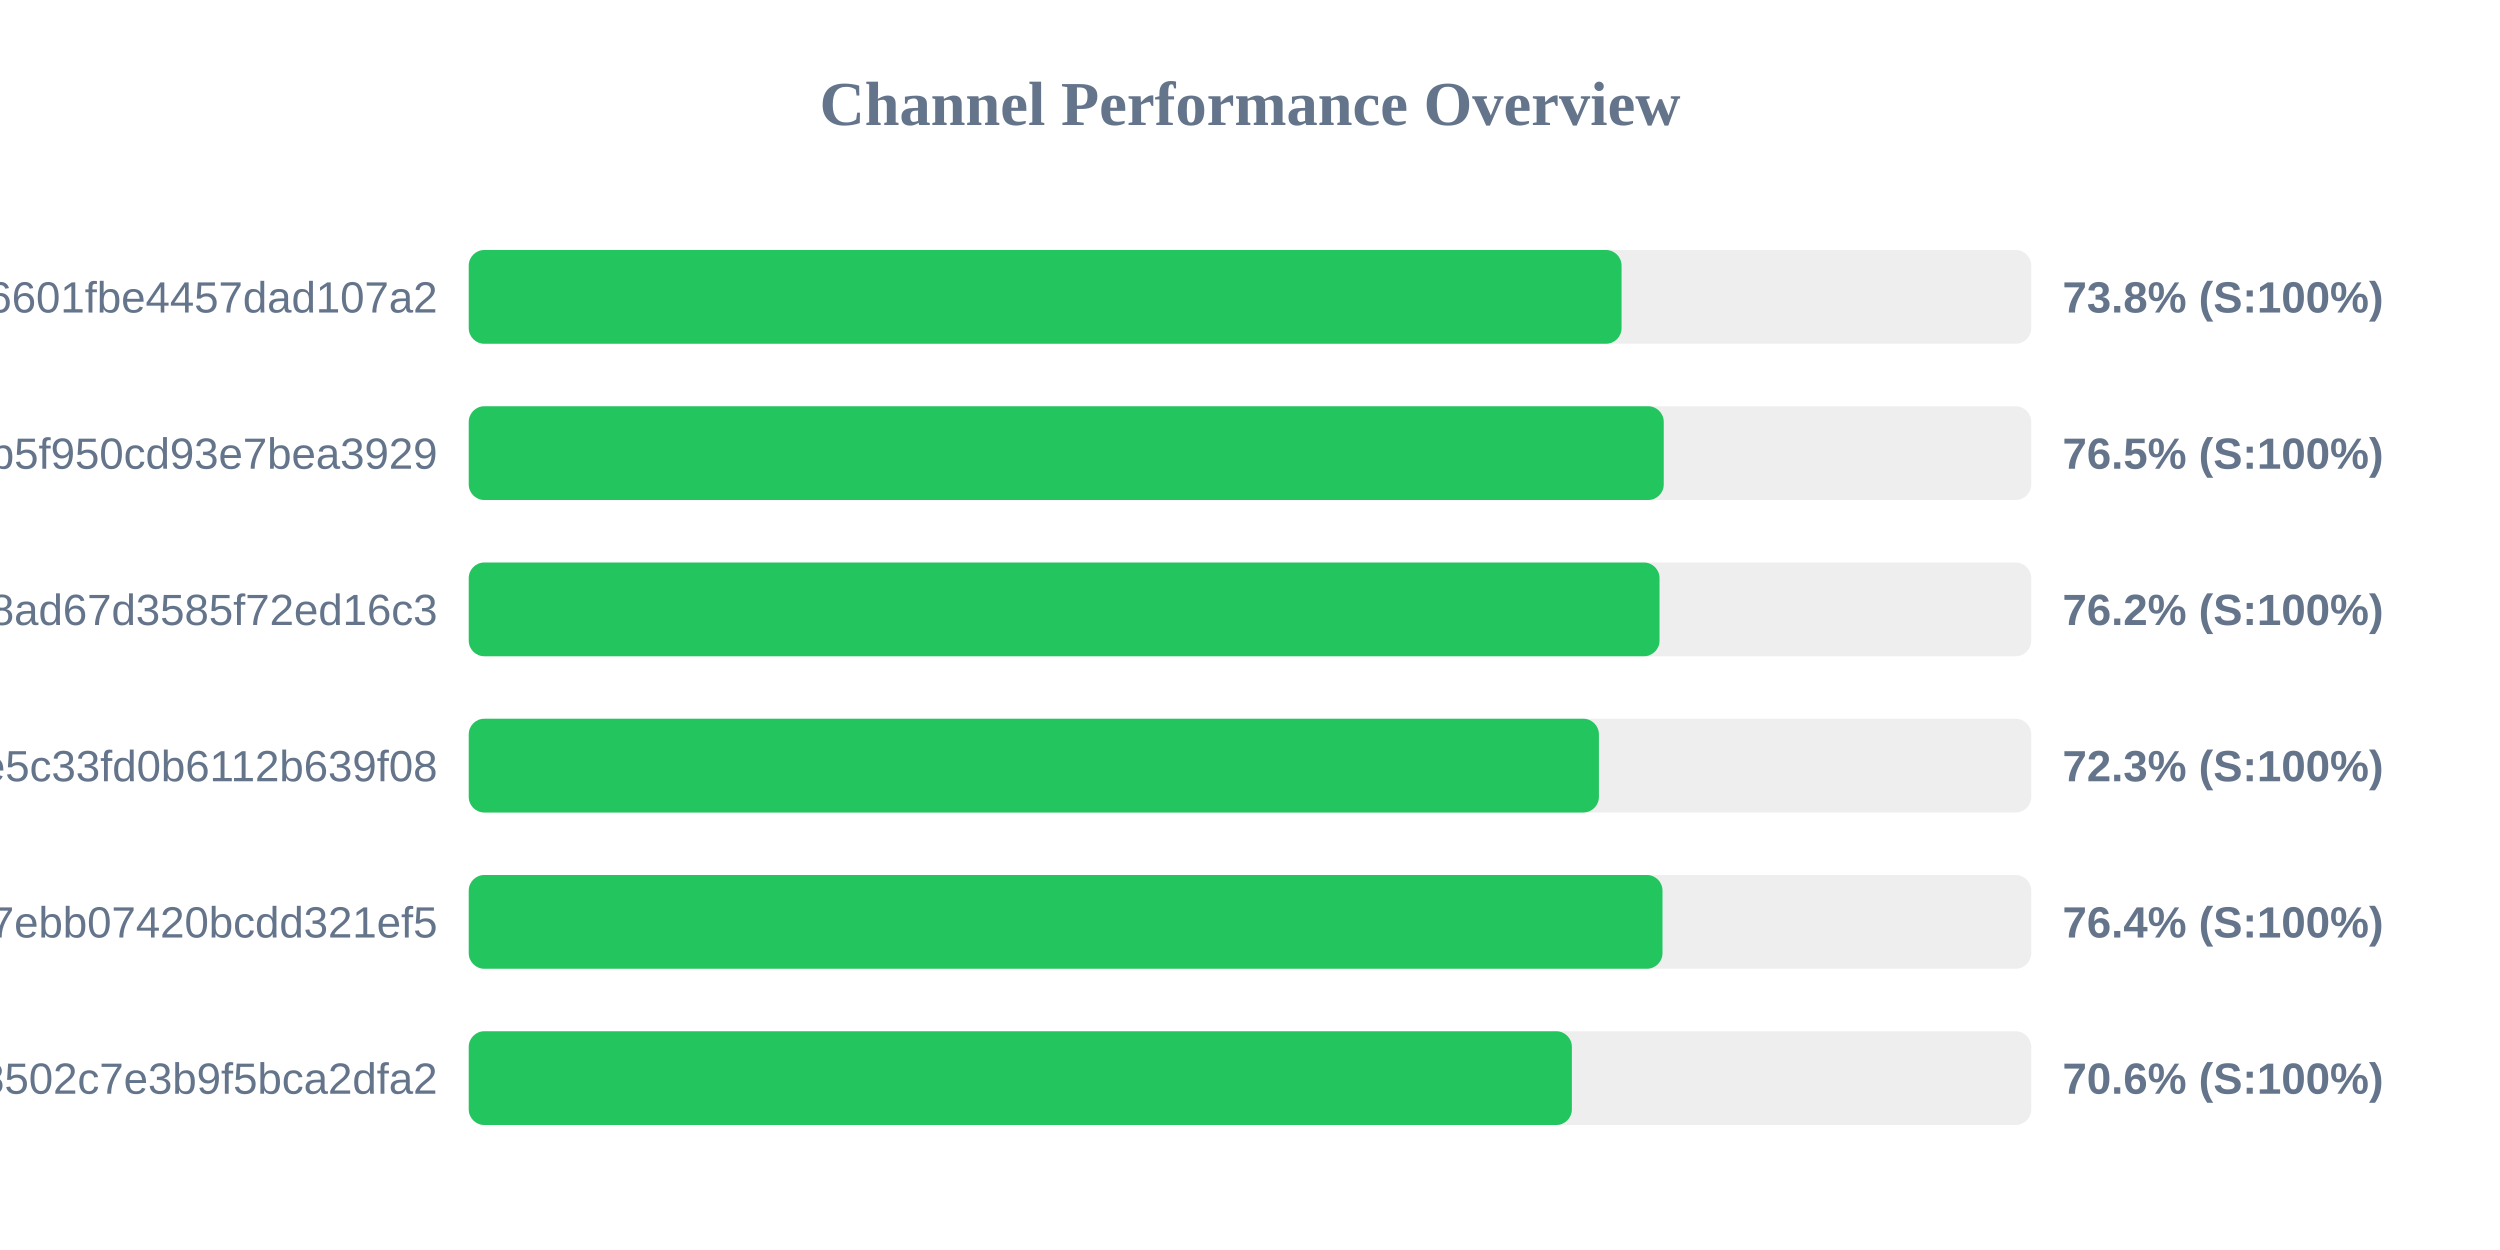
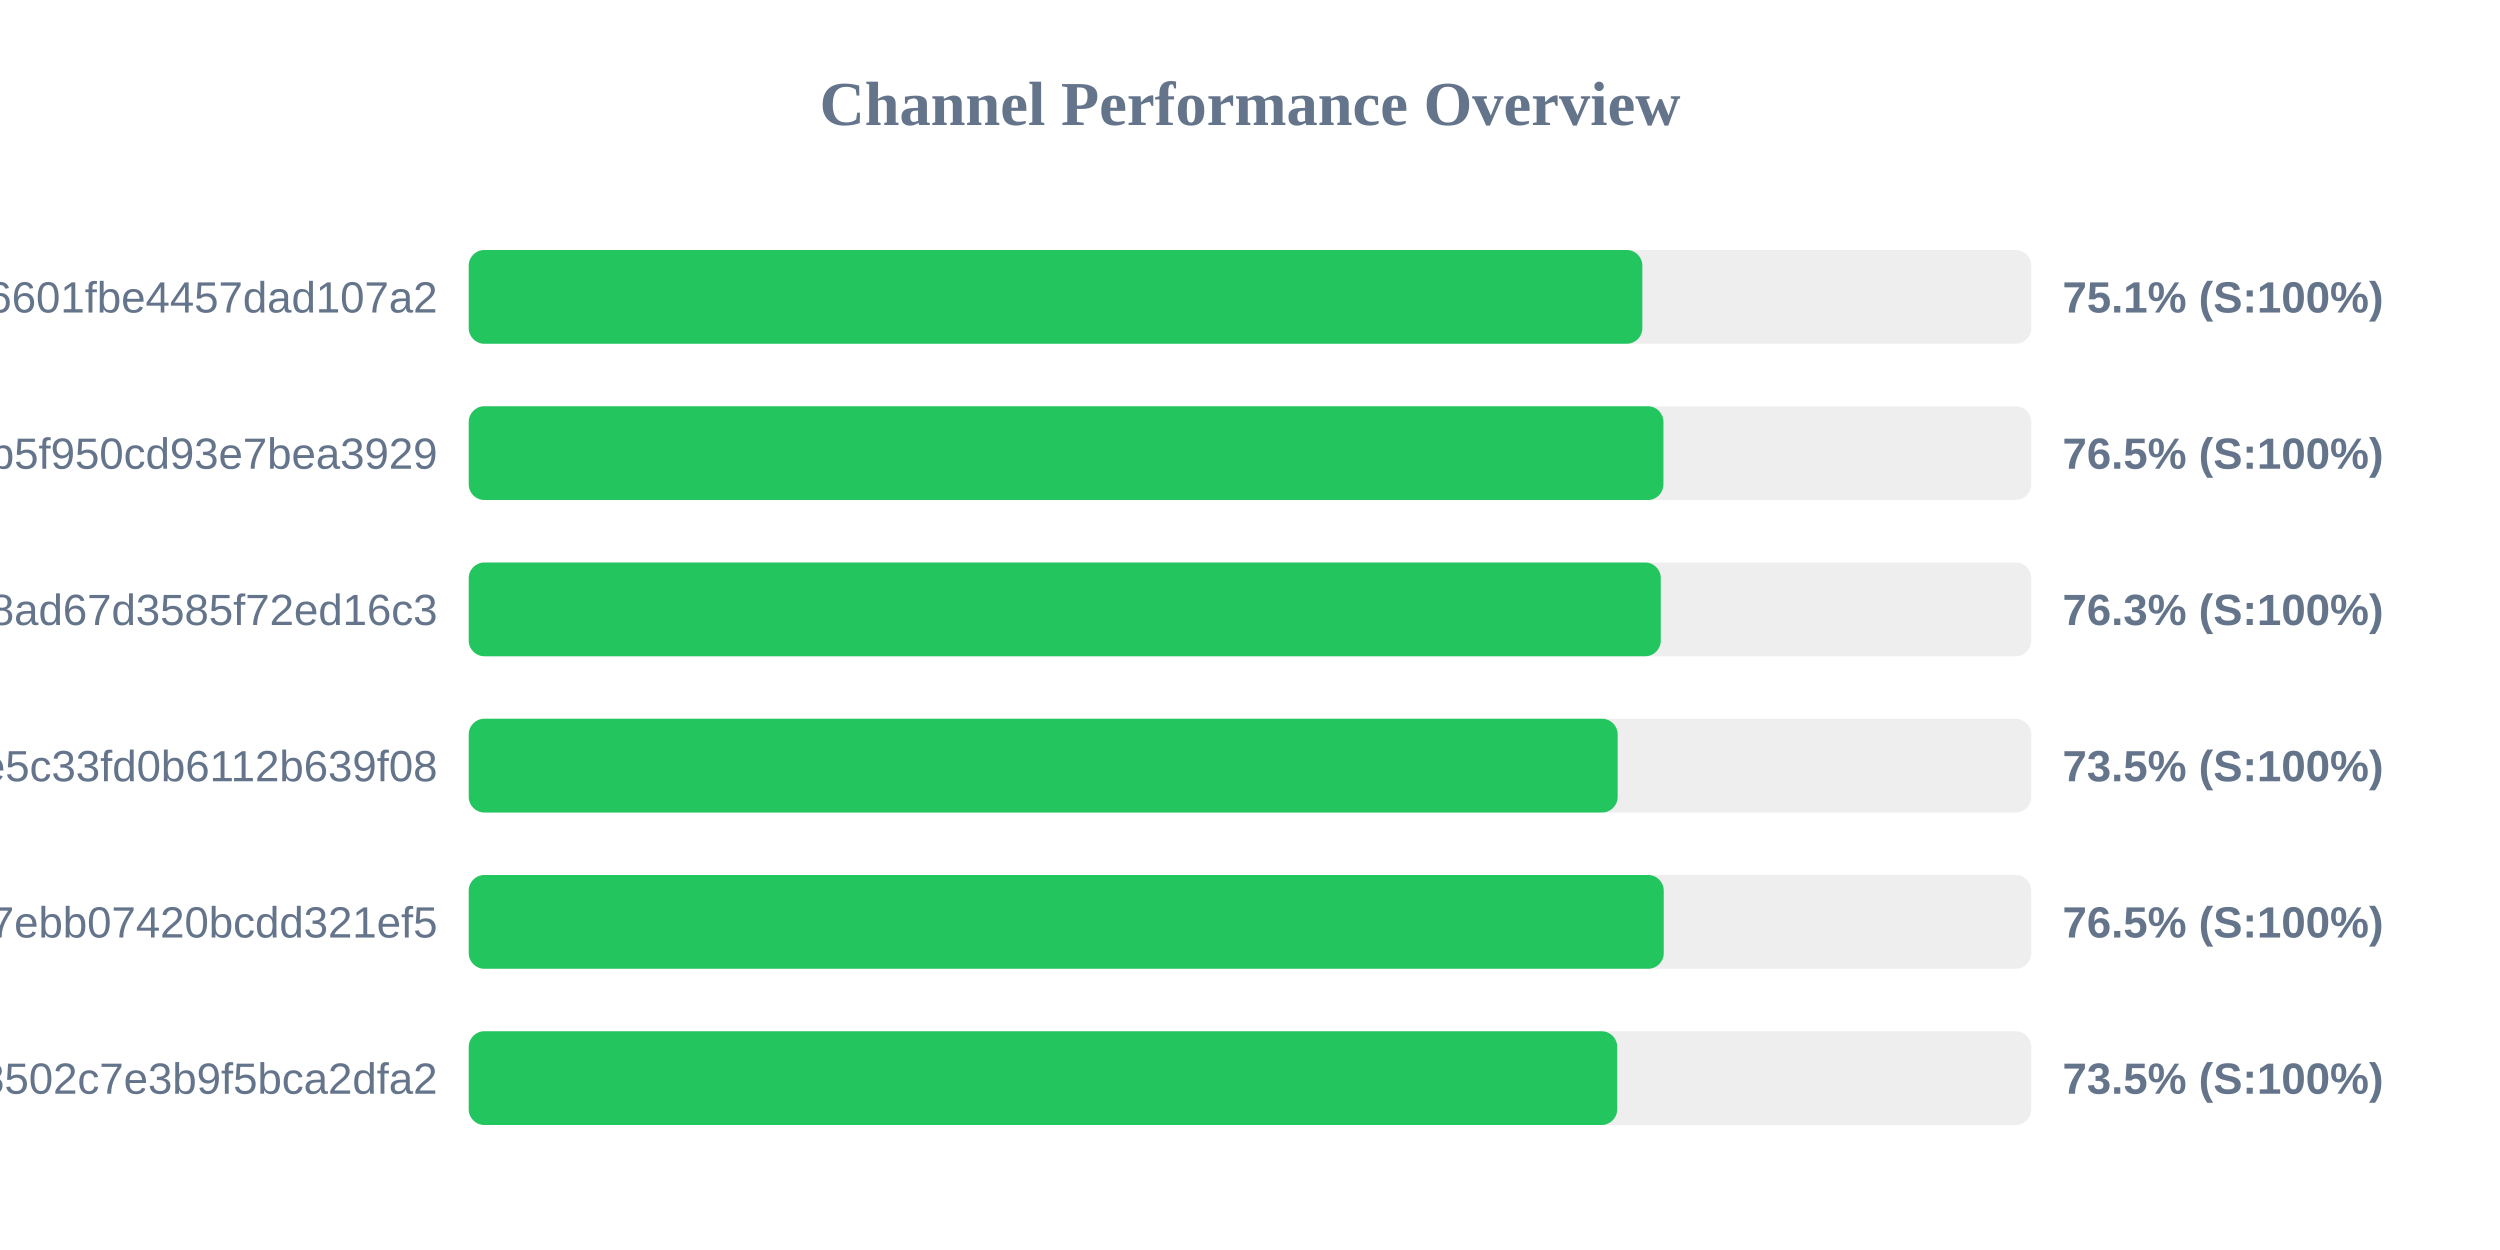
<svg xmlns="http://www.w3.org/2000/svg" width="800" height="400" version="1.1">
  <style>
        .row { font: 14px Arial; fill: #64748b; }
        .score { font: bold 14px Arial; fill: #64748b; }
    </style>
  <text x="400" y="40" text-anchor="middle" font-size="20px" font-weight="bold" fill="#64748b">Channel Performance Overview</text>
  <rect x="150" y="80" width="500" height="30" fill="#eee" rx="5" />
-   <rect x="150" y="80" width="368.9" height="30" fill="#22c55e" rx="5" />
+   <rect x="150" y="80" width="375.55" height="30" fill="#22c55e" rx="5" />
  <text x="140" y="100" text-anchor="end" class="row">6ca22ad3b96aa6601fbe4457dad107a2</text>
-   <text x="660" y="100" text-anchor="start" class="score">73.8% (S:100%)</text>
+   <text x="660" y="100" text-anchor="start" class="score">75.1% (S:100%)</text>
  <rect x="150" y="130" width="500" height="30" fill="#eee" rx="5" />
-   <rect x="150" y="130" width="382.4" height="30" fill="#22c55e" rx="5" />
+   <rect x="150" y="130" width="382.3" height="30" fill="#22c55e" rx="5" />
  <text x="140" y="150" text-anchor="end" class="row">subscribe?token=05dd6e525ca86b5f950cd93e7bea3929</text>
  <text x="660" y="150" text-anchor="start" class="score">76.5% (S:100%)</text>
  <rect x="150" y="180" width="500" height="30" fill="#eee" rx="5" />
-   <rect x="150" y="180" width="381.05" height="30" fill="#22c55e" rx="5" />
+   <rect x="150" y="180" width="381.45" height="30" fill="#22c55e" rx="5" />
  <text x="140" y="200" text-anchor="end" class="row">d2ddf60933dd08ad67d3585f72ed16c3</text>
-   <text x="660" y="200" text-anchor="start" class="score">76.2% (S:100%)</text>
+   <text x="660" y="200" text-anchor="start" class="score">76.3% (S:100%)</text>
  <rect x="150" y="230" width="500" height="30" fill="#eee" rx="5" />
-   <rect x="150" y="230" width="361.65" height="30" fill="#22c55e" rx="5" />
+   <rect x="150" y="230" width="367.65" height="30" fill="#22c55e" rx="5" />
  <text x="140" y="250" text-anchor="end" class="row">56c52d37015ce5c33fd0b6112b639f08</text>
-   <text x="660" y="250" text-anchor="start" class="score">72.3% (S:100%)</text>
+   <text x="660" y="250" text-anchor="start" class="score">73.5% (S:100%)</text>
  <rect x="150" y="280" width="500" height="30" fill="#eee" rx="5" />
-   <rect x="150" y="280" width="382.0" height="30" fill="#22c55e" rx="5" />
+   <rect x="150" y="280" width="382.4" height="30" fill="#22c55e" rx="5" />
  <text x="140" y="300" text-anchor="end" class="row">dcd03ae545a147ebb07420bcdd321ef5</text>
-   <text x="660" y="300" text-anchor="start" class="score">76.4% (S:100%)</text>
+   <text x="660" y="300" text-anchor="start" class="score">76.5% (S:100%)</text>
  <rect x="150" y="330" width="500" height="30" fill="#eee" rx="5" />
-   <rect x="150" y="330" width="353.0" height="30" fill="#22c55e" rx="5" />
+   <rect x="150" y="330" width="367.5" height="30" fill="#22c55e" rx="5" />
  <text x="140" y="350" text-anchor="end" class="row">ff7bb35d4ee18502c7e3b9f5bca2dfa2</text>
-   <text x="660" y="350" text-anchor="start" class="score">70.6% (S:100%)</text>
+   <text x="660" y="350" text-anchor="start" class="score">73.5% (S:100%)</text>
</svg>
